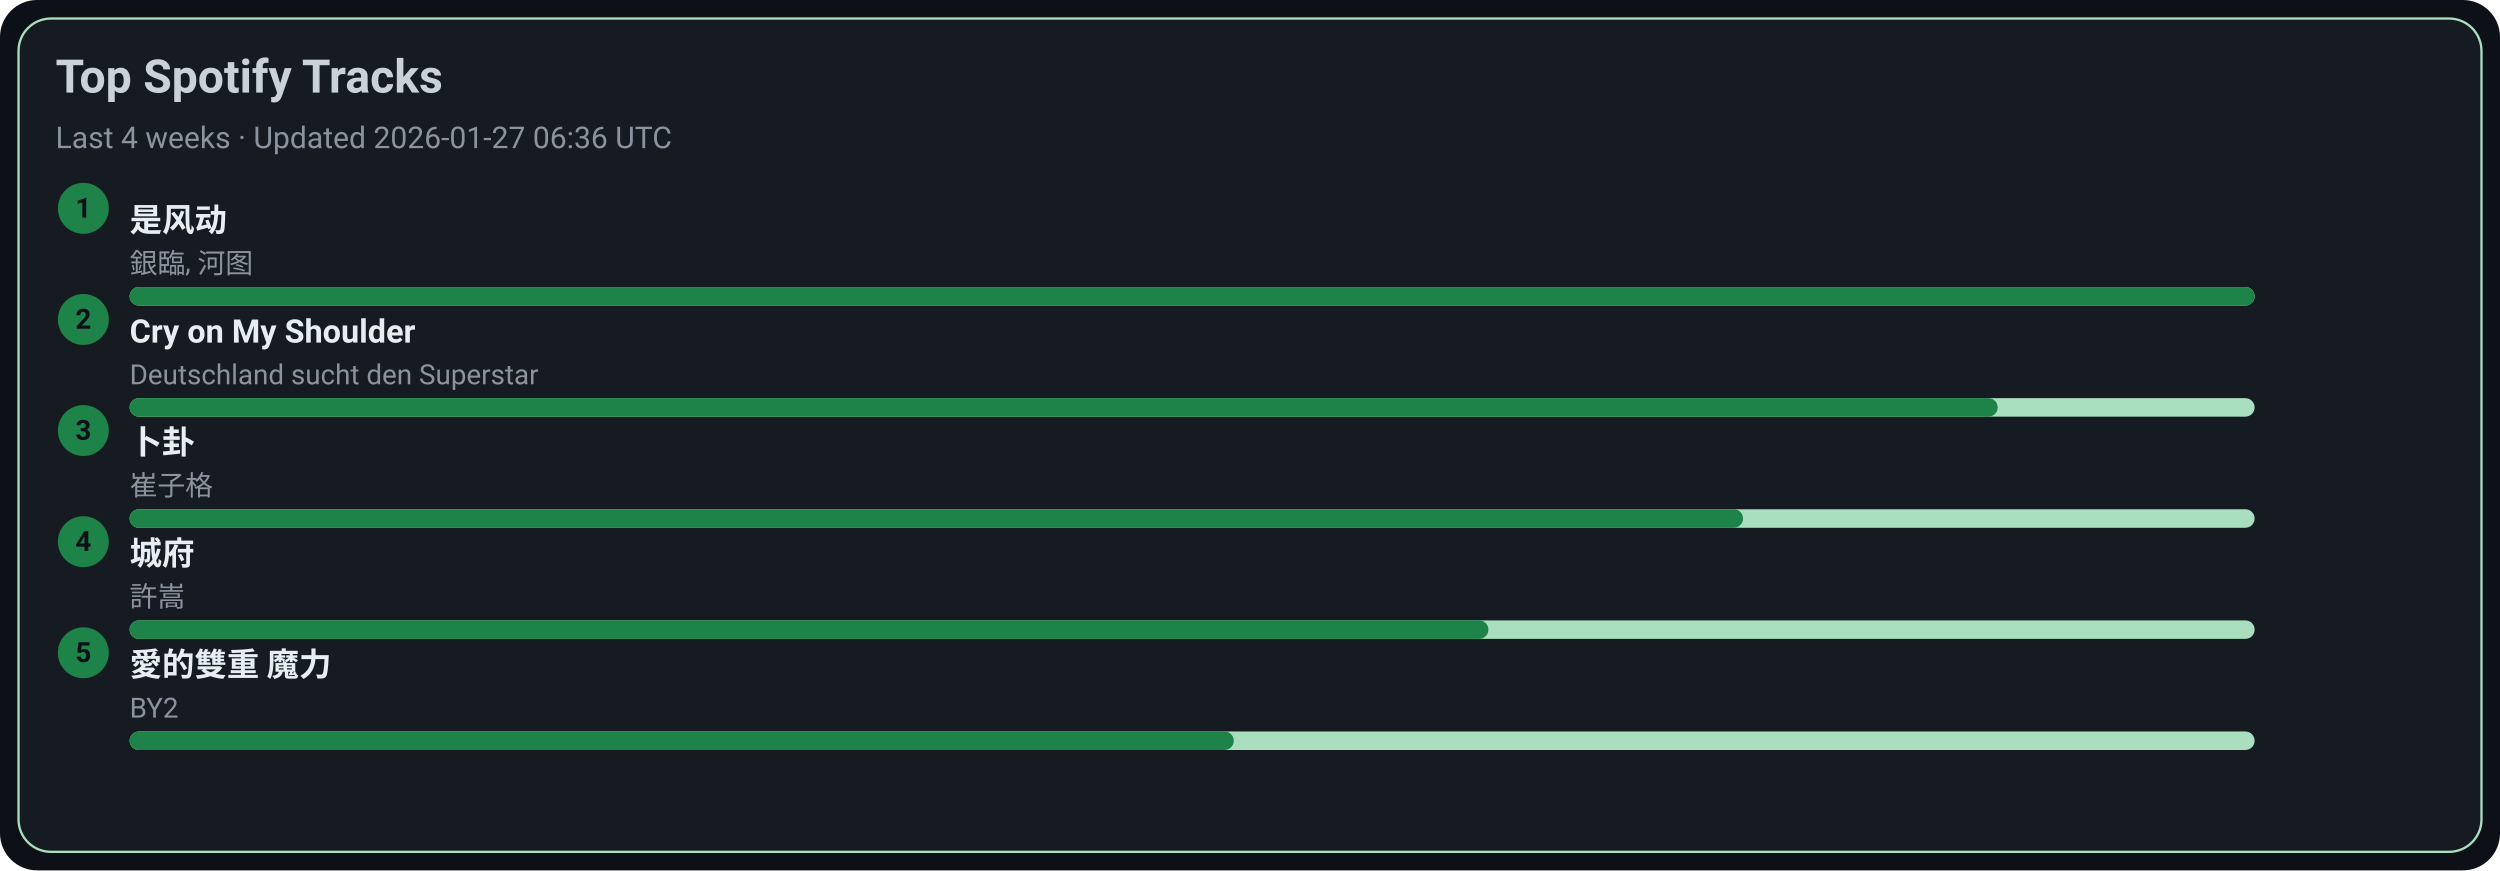
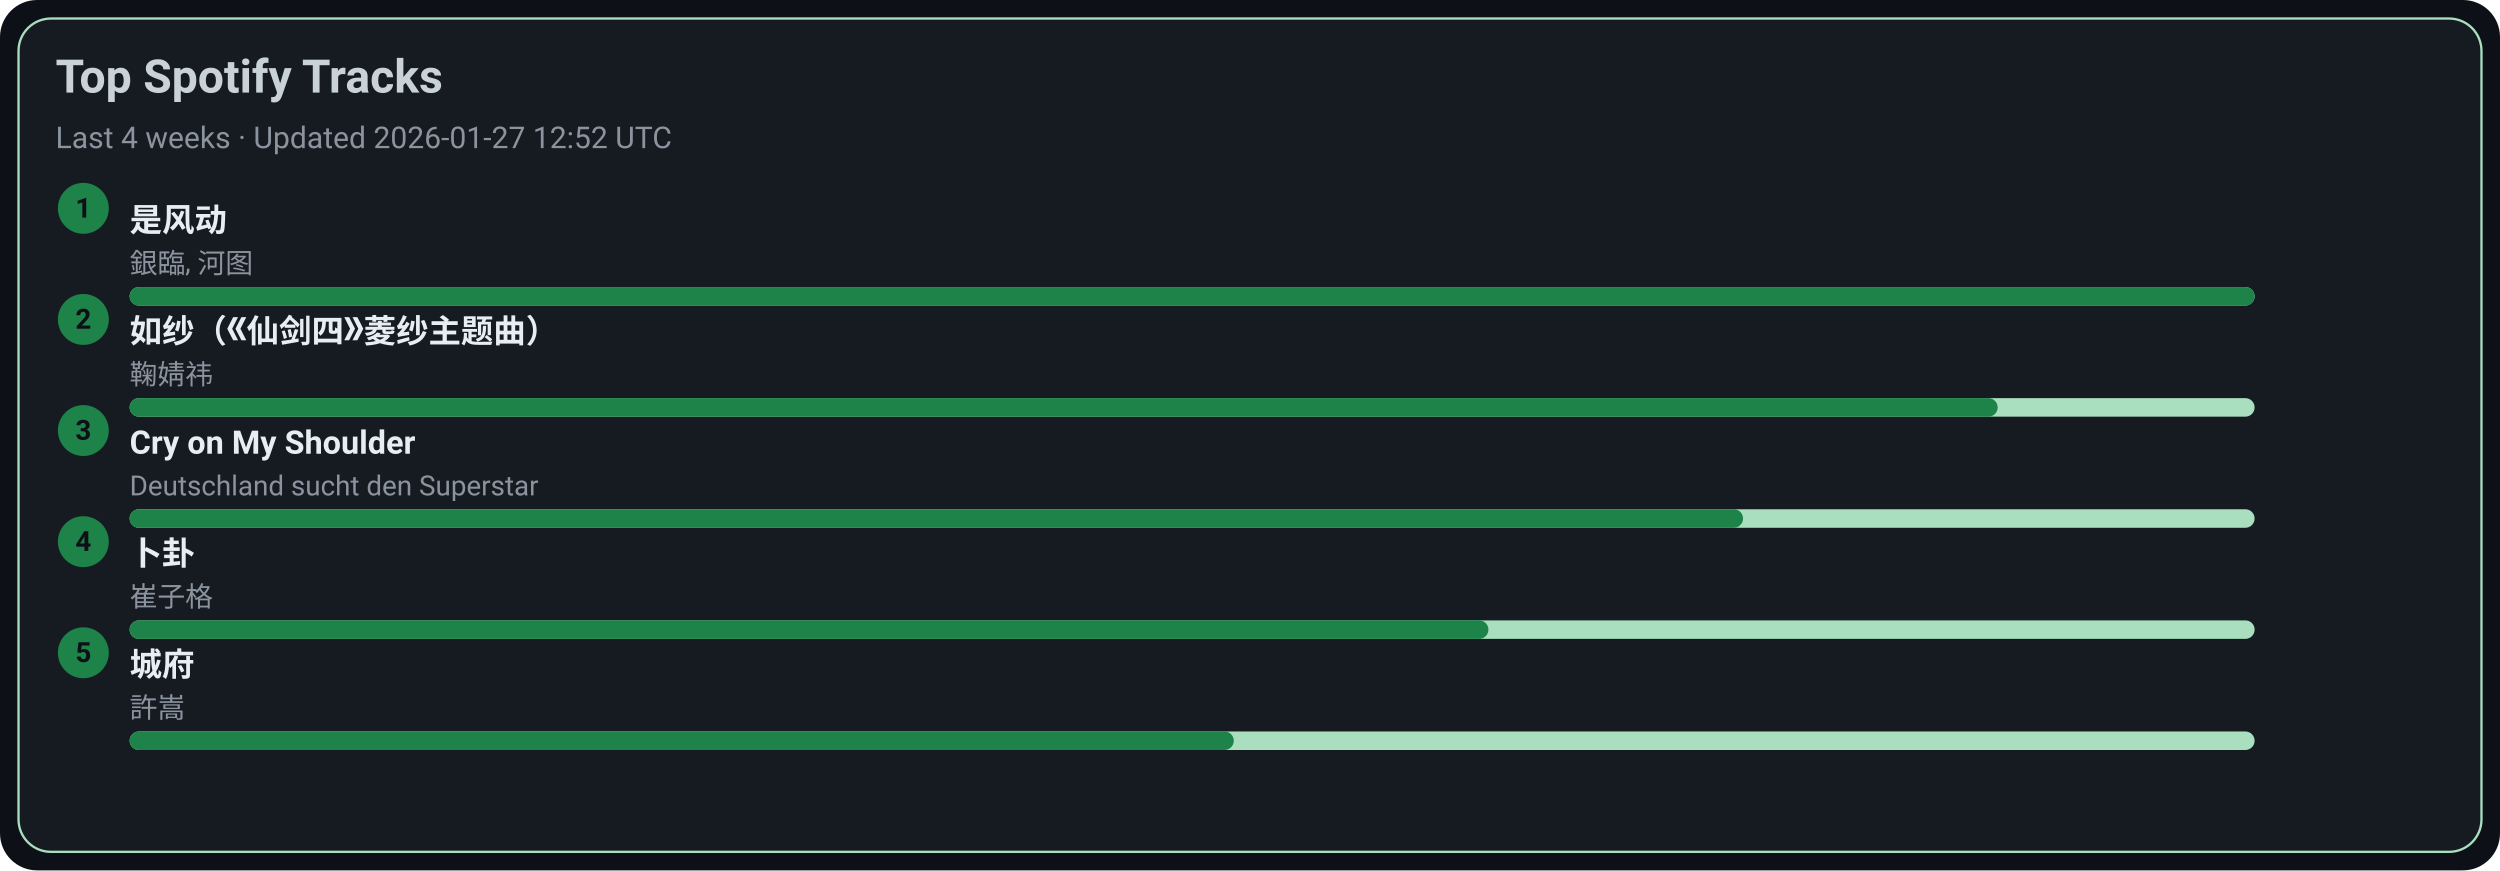
<svg xmlns="http://www.w3.org/2000/svg" width="1080" height="376" viewBox="0 0 1080 376">
  <style>text{font-family:-apple-system,BlinkMacSystemFont,Segoe UI,Roboto,Ubuntu,Helvetica Neue,Arial,Noto Sans,sans-serif}</style>
  <rect width="1080" height="376" rx="16" fill="#0d1117" />
  <rect x="8" y="8" width="1064" height="360" rx="14" fill="#161b22" stroke="#A9DFBF" />
  <text x="24" y="40" font-size="20" fill="#c9d1d9" font-weight="600">Top Spotify Tracks</text>
-   <text x="24" y="64" font-size="13" fill="#8b949e">Last 4 weeks · Updated 2026-01-27 06:36 UTC</text>
+   <text x="24" y="64" font-size="13" fill="#8b949e">Last 4 weeks · Updated 2026-01-27 12:52 UTC</text>
  <circle cx="36" cy="90" r="11" fill="#1D8348" />
  <text x="36" y="94" text-anchor="middle" font-size="12" fill="#0d1117" font-weight="700">1</text>
  <a href="https://open.spotify.com/track/3lePQ8c4jq7bTePsXEmslh" target="_blank" rel="noopener noreferrer">
    <text x="56" y="100" font-size="14" fill="#e6edf3" font-weight="600">是风动</text>
  </a>
  <text x="56" y="118" font-size="12" fill="#8b949e">銀臨, 河图</text>
  <rect x="56" y="124" width="918" height="8" rx="4" fill="#A9DFBF" />
  <rect x="56" y="124" width="918" height="8" rx="4" fill="#1D8348" />
  <circle cx="36" cy="138" r="11" fill="#1D8348" />
  <text x="36" y="142" text-anchor="middle" font-size="12" fill="#0d1117" font-weight="700">2</text>
-   <a href="https://open.spotify.com/track/6usmG2MoD0C0Lc2pNgCVWV" target="_blank" rel="noopener noreferrer">
-     <text x="56" y="148" font-size="14" fill="#e6edf3" font-weight="600">Cry on My Shoulder</text>
+   <a href="https://open.spotify.com/track/69FUNgvEVkNbHq43lgvdme" target="_blank" rel="noopener noreferrer">
+     <text x="56" y="148" font-size="14" fill="#e6edf3" font-weight="600">如纱（《仙剑四》菱纱主题曲）</text>
  </a>
-   <text x="56" y="166" font-size="12" fill="#8b949e">Deutschland sucht den Superstar</text>
+   <text x="56" y="166" font-size="12" fill="#8b949e">鞠婧祎</text>
  <rect x="56" y="172" width="918" height="8" rx="4" fill="#A9DFBF" />
  <rect x="56" y="172" width="807" height="8" rx="4" fill="#1D8348" />
  <circle cx="36" cy="186" r="11" fill="#1D8348" />
  <text x="36" y="190" text-anchor="middle" font-size="12" fill="#0d1117" font-weight="700">3</text>
-   <a href="https://open.spotify.com/track/4ToeYifpQaikbYa7krOD6s" target="_blank" rel="noopener noreferrer">
-     <text x="56" y="196" font-size="14" fill="#e6edf3" font-weight="600">卜卦</text>
+   <a href="https://open.spotify.com/track/6usmG2MoD0C0Lc2pNgCVWV" target="_blank" rel="noopener noreferrer">
+     <text x="56" y="196" font-size="14" fill="#e6edf3" font-weight="600">Cry on My Shoulder</text>
  </a>
-   <text x="56" y="214" font-size="12" fill="#8b949e">崔子格</text>
+   <text x="56" y="214" font-size="12" fill="#8b949e">Deutschland sucht den Superstar</text>
  <rect x="56" y="220" width="918" height="8" rx="4" fill="#A9DFBF" />
  <rect x="56" y="220" width="697" height="8" rx="4" fill="#1D8348" />
  <circle cx="36" cy="234" r="11" fill="#1D8348" />
  <text x="36" y="238" text-anchor="middle" font-size="12" fill="#0d1117" font-weight="700">4</text>
-   <a href="https://open.spotify.com/track/4AmlSf7hye0QVpnHCcEoEw" target="_blank" rel="noopener noreferrer">
-     <text x="56" y="244" font-size="14" fill="#e6edf3" font-weight="600">城府</text>
+   <a href="https://open.spotify.com/track/4ToeYifpQaikbYa7krOD6s" target="_blank" rel="noopener noreferrer">
+     <text x="56" y="244" font-size="14" fill="#e6edf3" font-weight="600">卜卦</text>
  </a>
-   <text x="56" y="262" font-size="12" fill="#8b949e">許嵩</text>
+   <text x="56" y="262" font-size="12" fill="#8b949e">崔子格</text>
  <rect x="56" y="268" width="918" height="8" rx="4" fill="#A9DFBF" />
  <rect x="56" y="268" width="587" height="8" rx="4" fill="#1D8348" />
  <circle cx="36" cy="282" r="11" fill="#1D8348" />
  <text x="36" y="286" text-anchor="middle" font-size="12" fill="#0d1117" font-weight="700">5</text>
-   <a href="https://open.spotify.com/track/0yYmS4k3R0TTdDhvOBxRVp" target="_blank" rel="noopener noreferrer">
-     <text x="56" y="292" font-size="14" fill="#e6edf3" font-weight="600">愛的雙重 魔力</text>
+   <a href="https://open.spotify.com/track/4AmlSf7hye0QVpnHCcEoEw" target="_blank" rel="noopener noreferrer">
+     <text x="56" y="292" font-size="14" fill="#e6edf3" font-weight="600">城府</text>
  </a>
-   <text x="56" y="310" font-size="12" fill="#8b949e">BY2</text>
+   <text x="56" y="310" font-size="12" fill="#8b949e">許嵩</text>
  <rect x="56" y="316" width="918" height="8" rx="4" fill="#A9DFBF" />
  <rect x="56" y="316" width="477" height="8" rx="4" fill="#1D8348" />
</svg>
